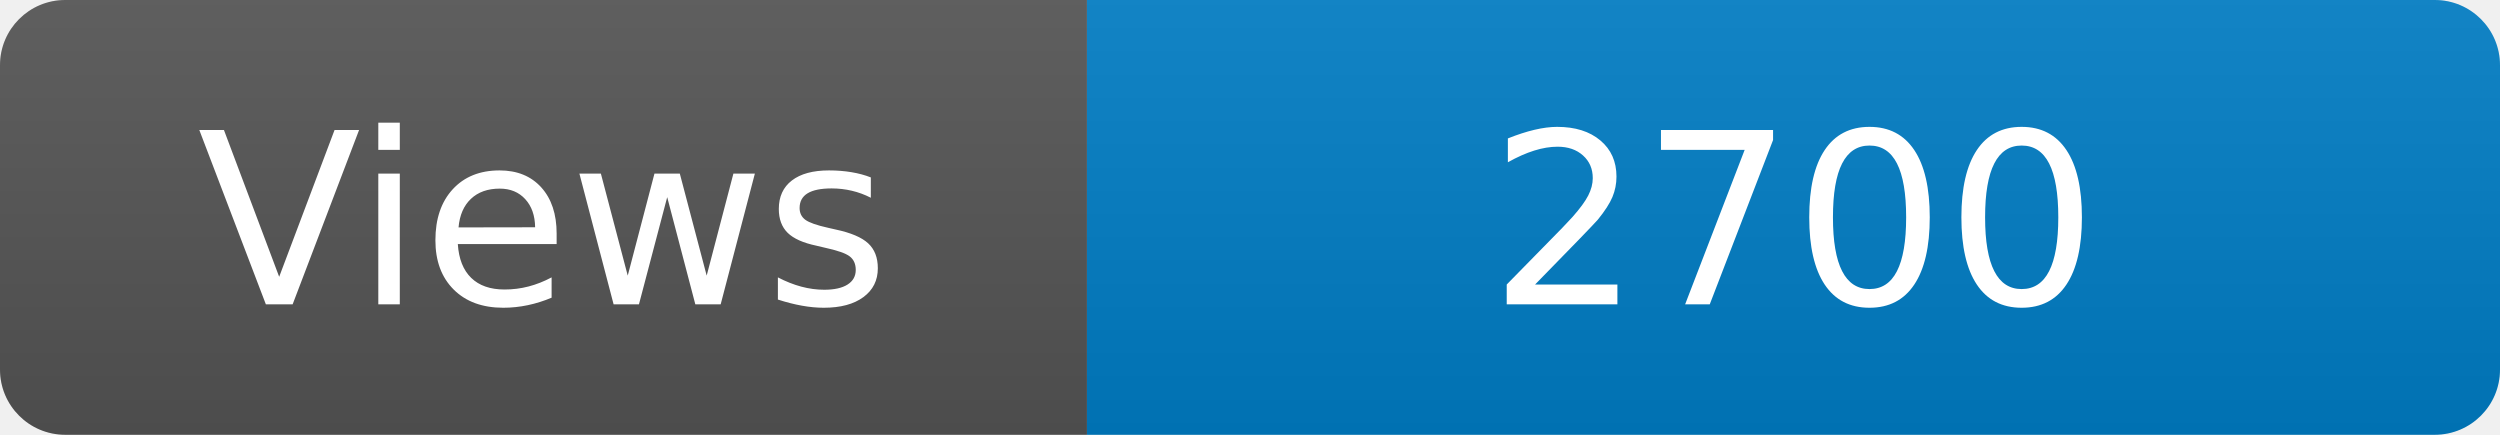
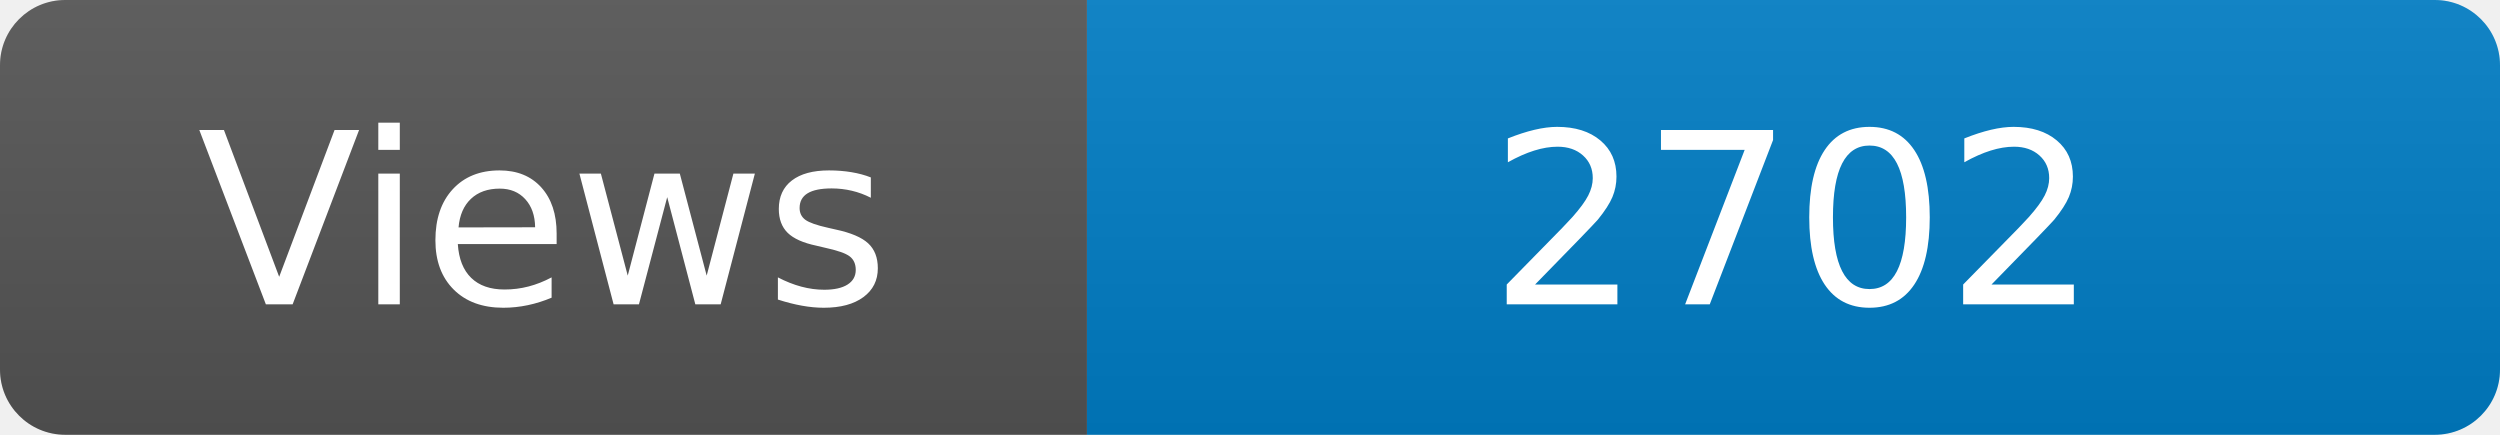
<svg xmlns="http://www.w3.org/2000/svg" width="115" height="20" role="img" aria-label="Maintained?: yes">
  <linearGradient id="s" x2="0" y2="100%">
    <stop offset="0" stop-color="#bbb" stop-opacity=".1" />
    <stop offset="1" stop-opacity=".1" />
  </linearGradient>
  <clipPath id="r">
    <rect width="115" height="20" rx="3" fill="#fff" />
  </clipPath>
  <g clip-path="url(#r)">
    <rect width="50" height="20" fill="#555" />
    <rect x="50" width="160" height="20" fill="#007ec6" />
    <rect width="115" height="20" fill="url(#s)" />
  </g>
  <g fill="#fff" text-anchor="middle" font-family="Verdana,Geneva,DejaVu Sans,sans-serif" font-size="110">
    <text x="250" y="140" transform="scale(.1)" fill="#fff">Views</text>
-     <text x="825" y="140" transform="scale(.1)" fill="#fff">2700</text>
+     <text x="825" y="140" transform="scale(.1)" fill="#fff">2702</text>
  </g>
</svg>
